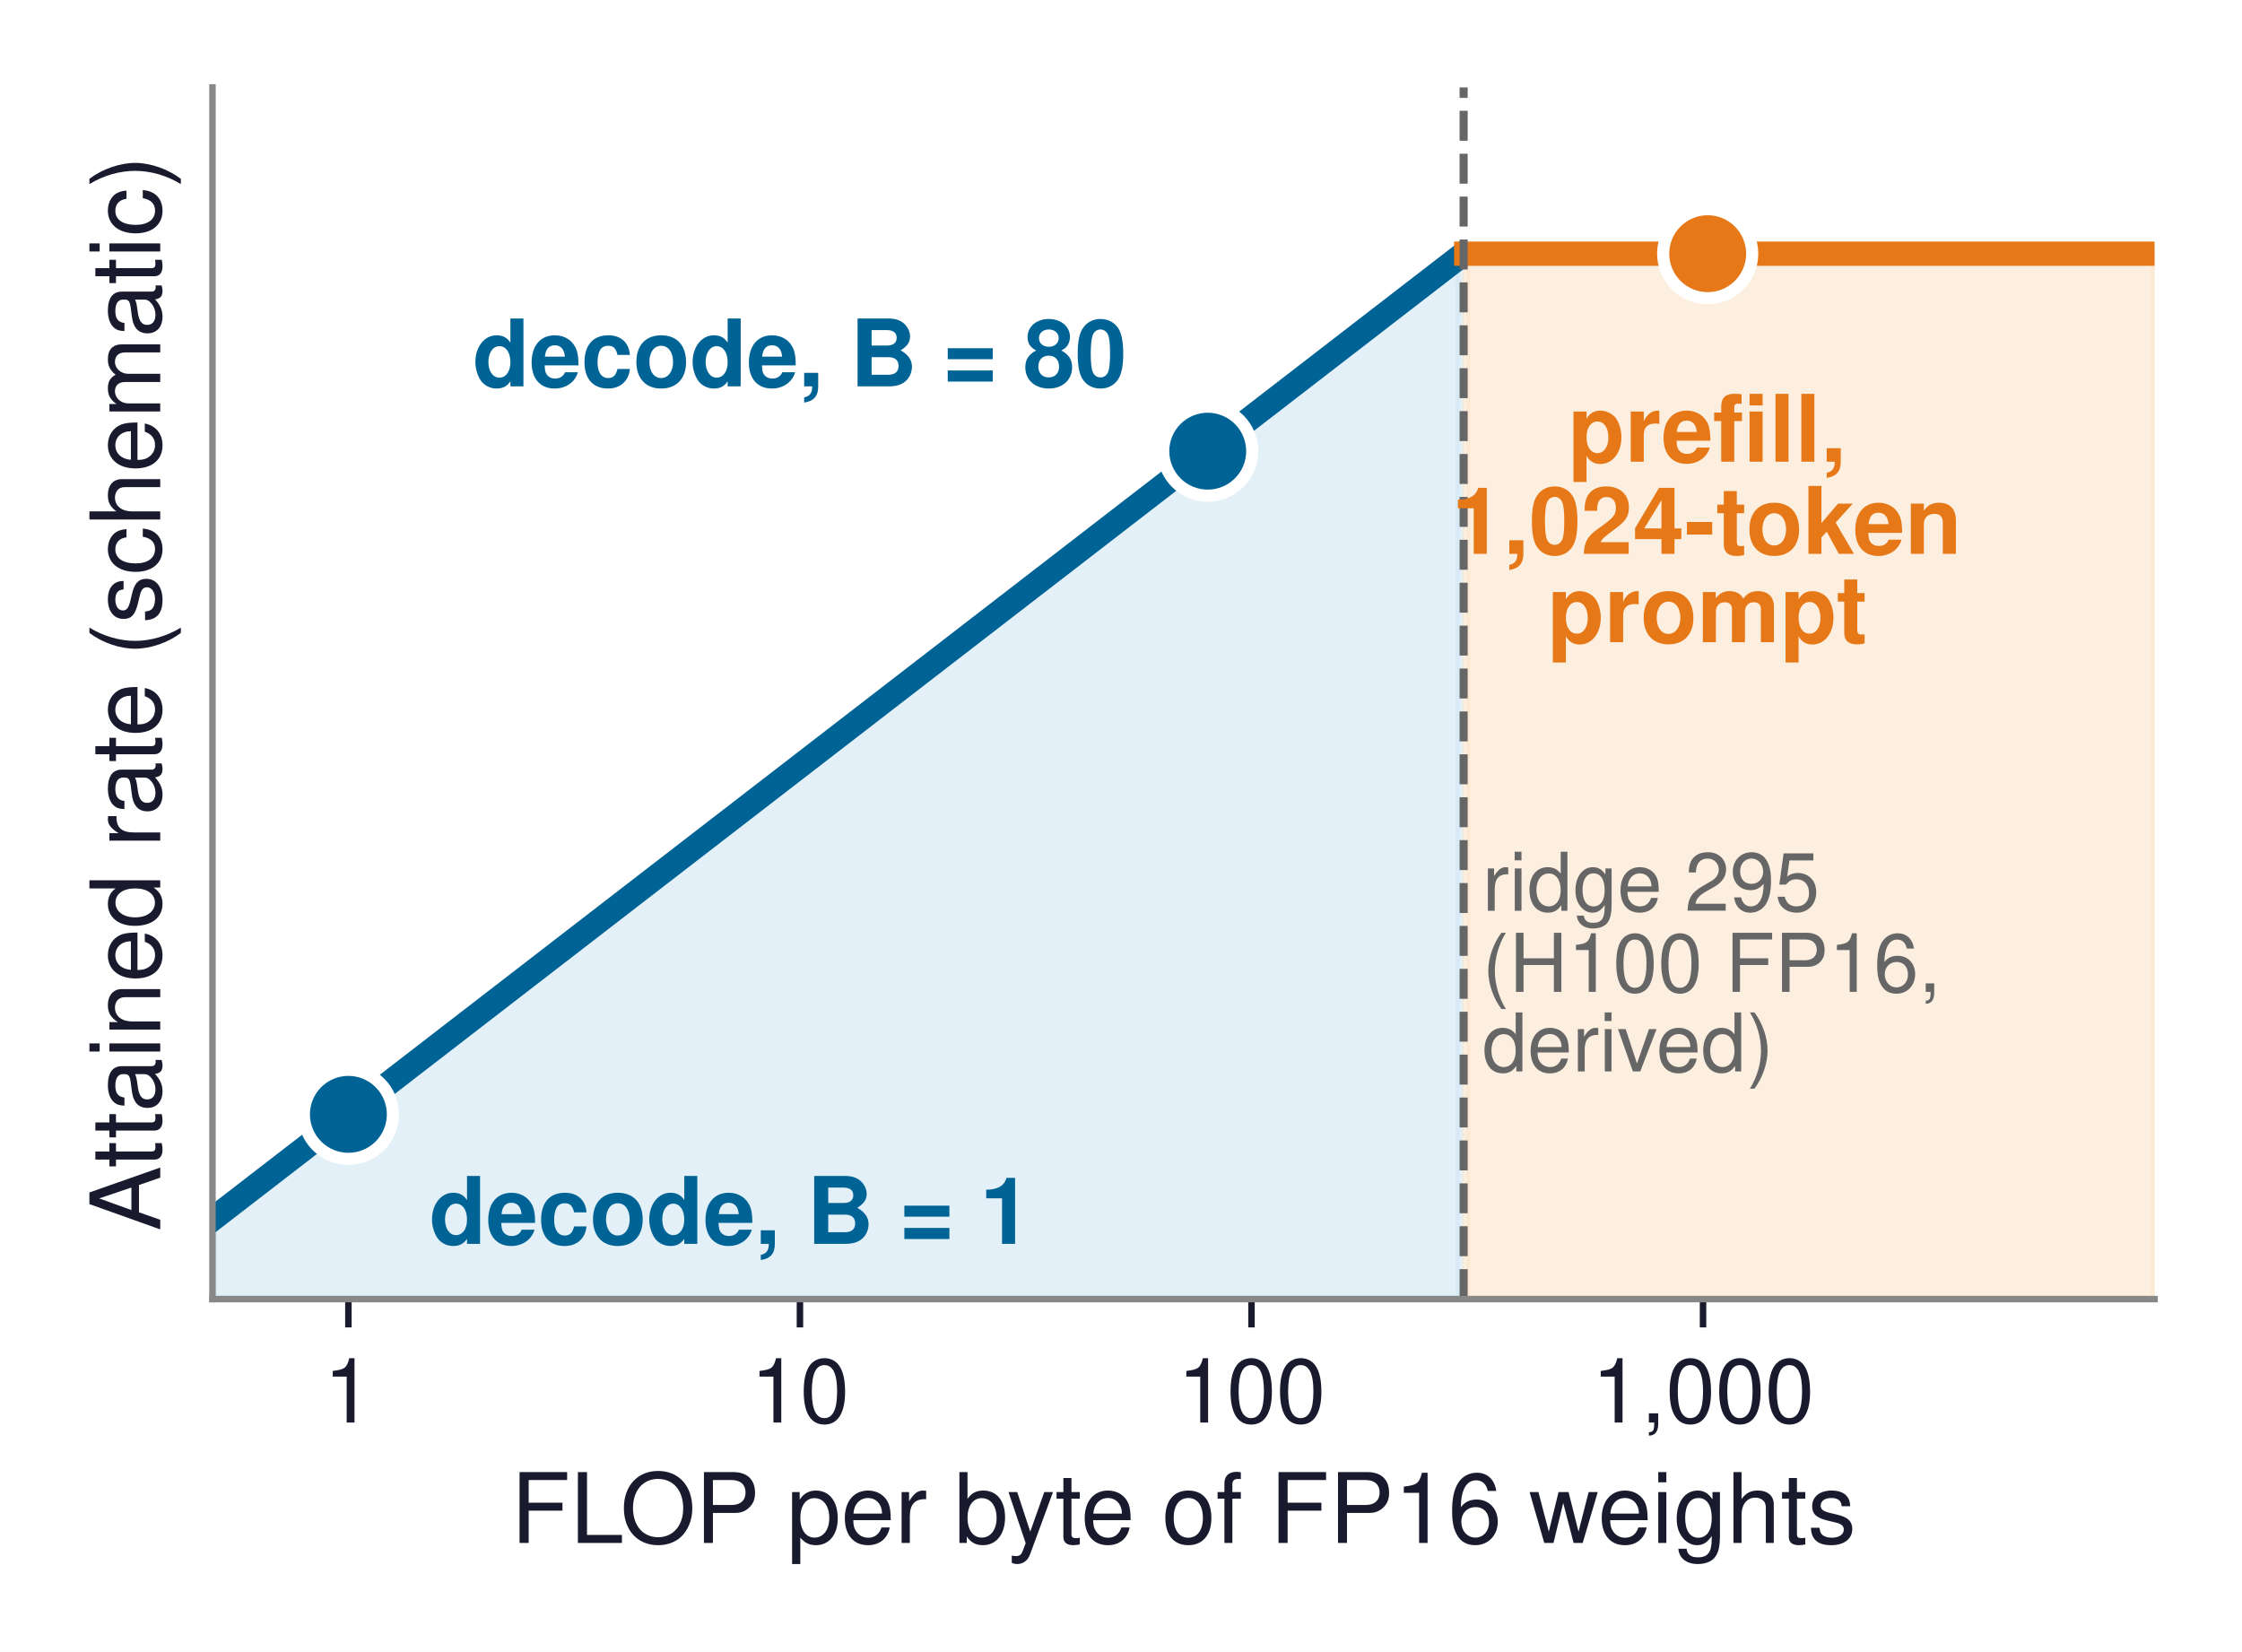
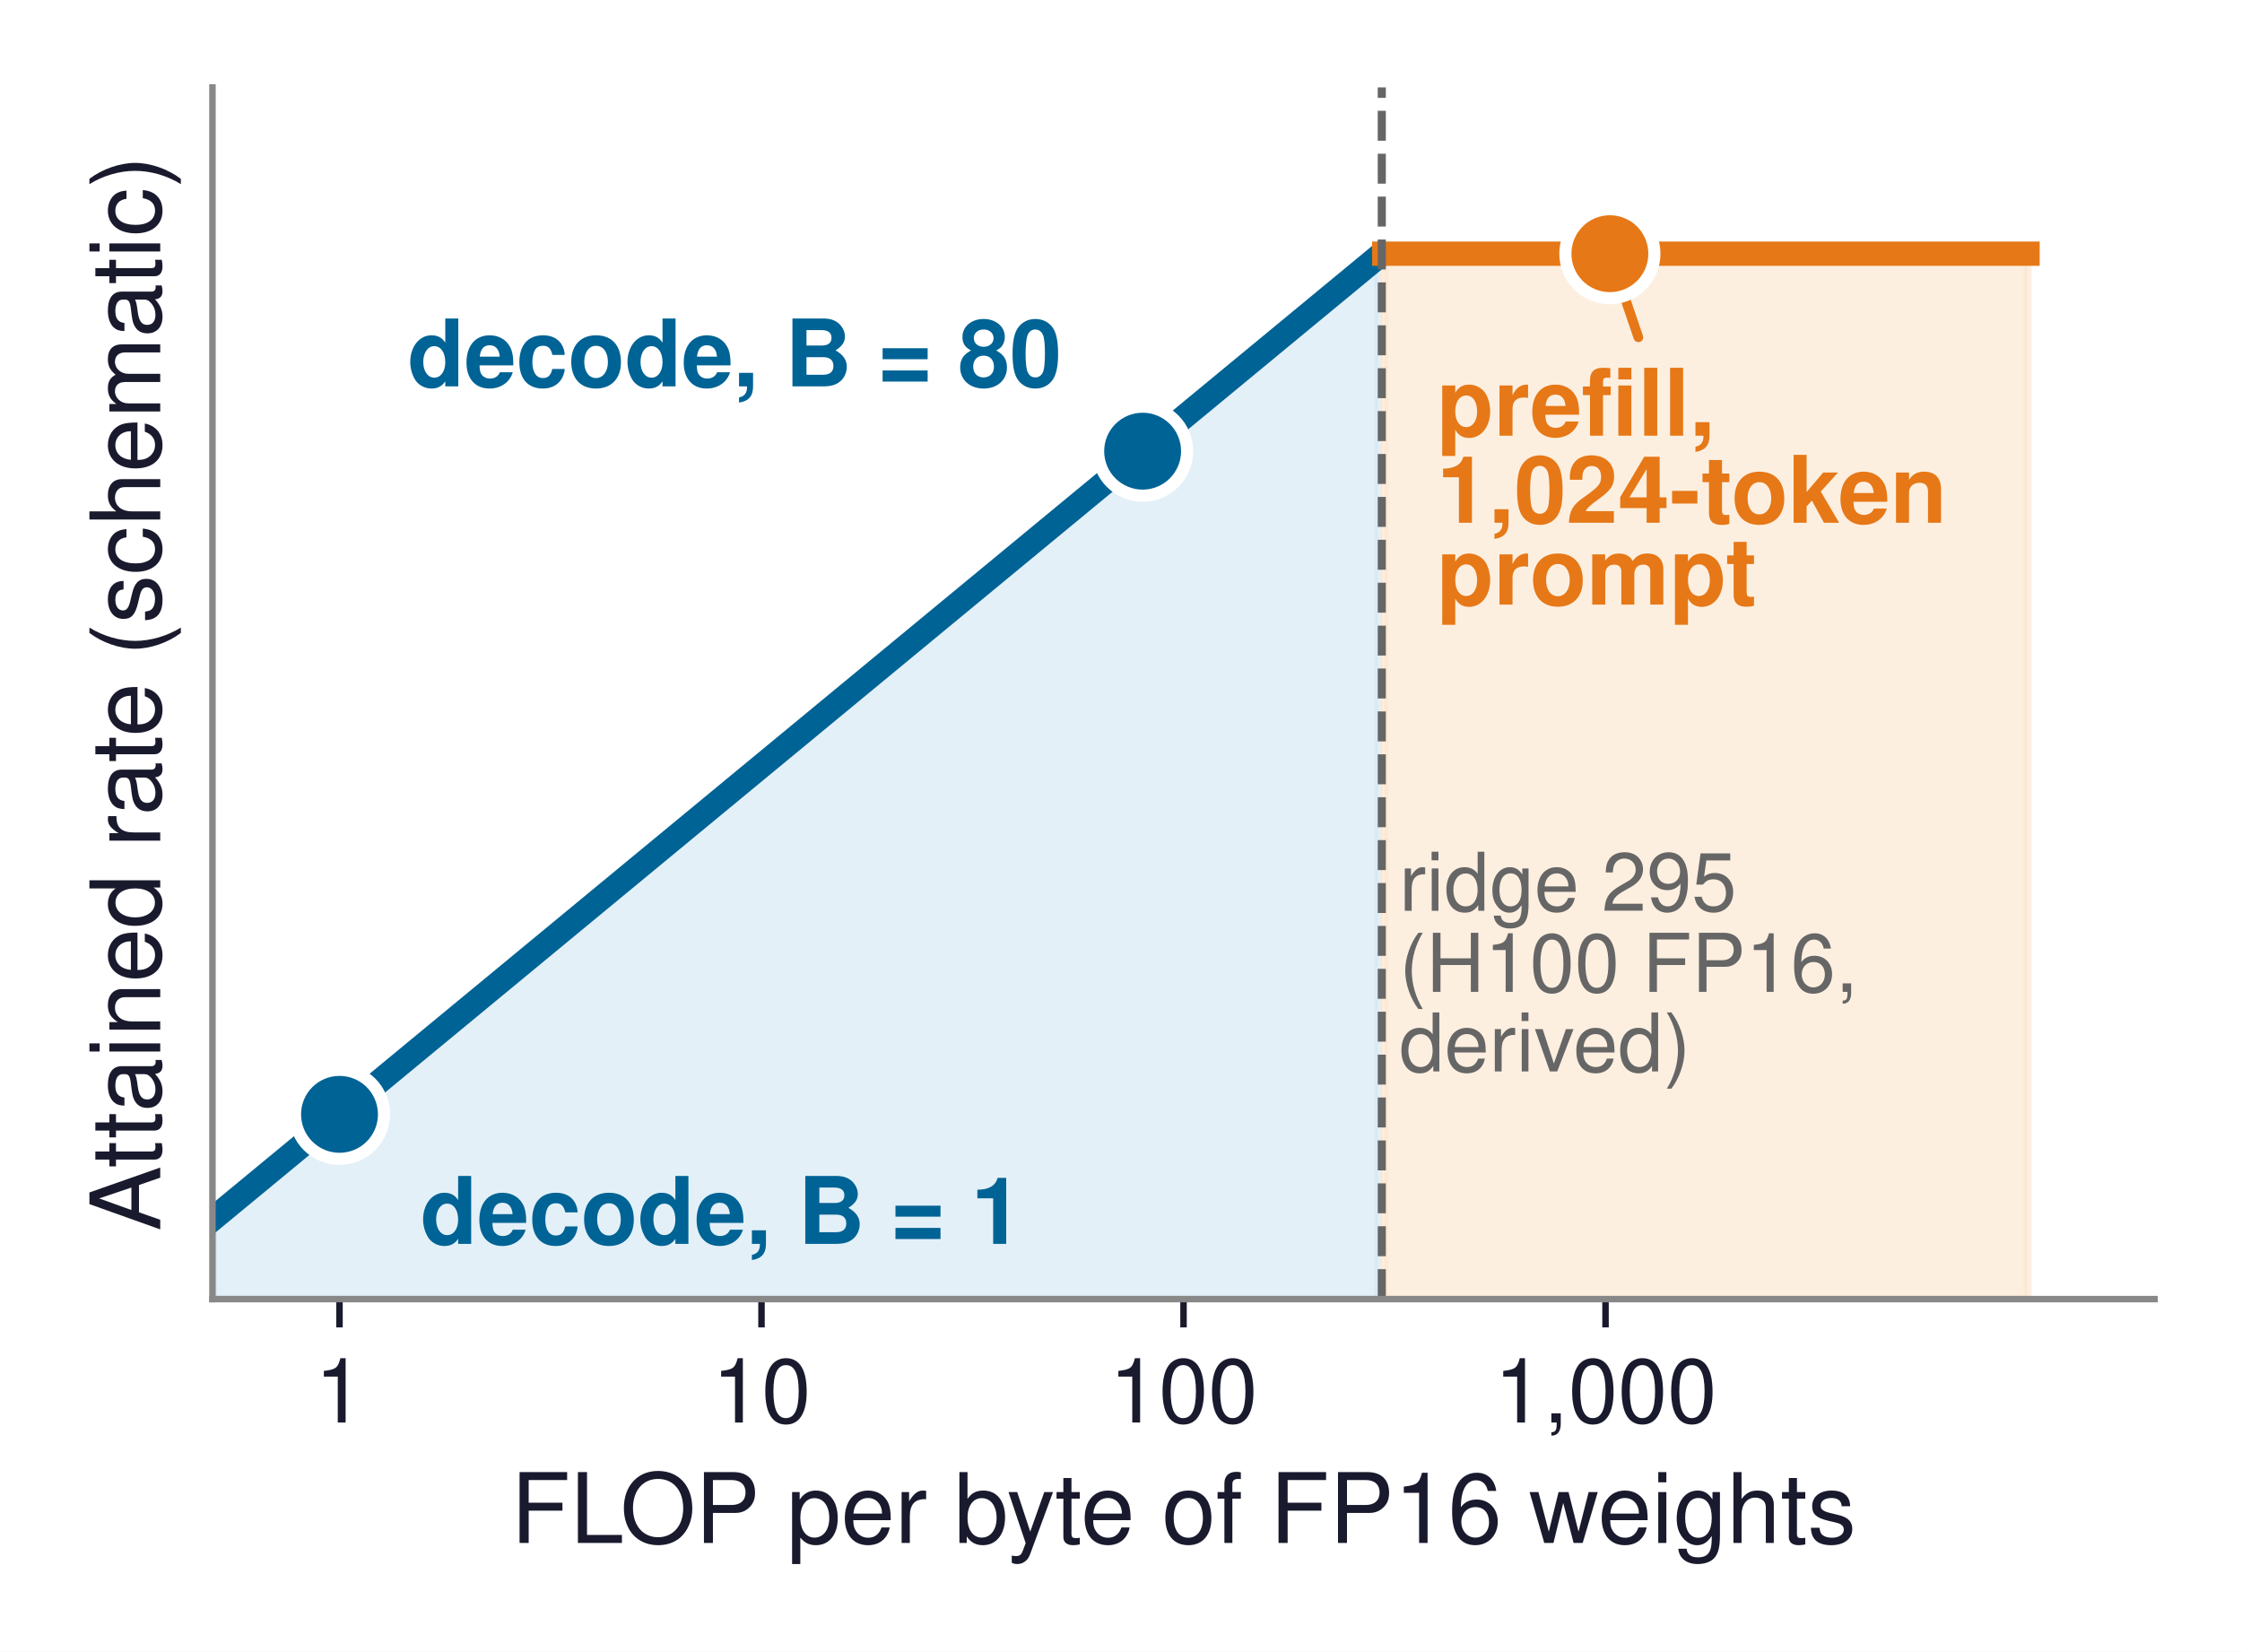
<svg xmlns="http://www.w3.org/2000/svg" xmlns:xlink="http://www.w3.org/1999/xlink" width="276.989pt" height="204.062pt" viewBox="0 0 276.989 204.062" version="1.1">
  <defs>
    <style type="text/css">*{stroke-linejoin: round; stroke-linecap: butt}</style>
  </defs>
  <g id="figure_1">
    <g id="patch_1">
      <path d="M 0 204.062  L 276.989 204.062  L 276.989 -0  L 0 -0  z " style="fill: #ffffff" />
    </g>
    <g id="axes_1">
      <g id="patch_2">
        <path d="M 26.249 160.488  L 266.189 160.488  L 266.189 10.8  L 26.249 10.8  z " style="fill: #ffffff" />
      </g>
      <g id="FillBetweenPolyCollection_1">
        <defs>
-           <path id="m975dfbd9c7" d="M 26.306 -53.483  L 26.306 -43.574  L 27.108 -43.574  L 27.911 -43.574  L 28.713 -43.574  L 29.515 -43.574  L 30.318 -43.574  L 31.12 -43.574  L 31.922 -43.574  L 32.724 -43.574  L 33.527 -43.574  L 34.329 -43.574  L 35.131 -43.574  L 35.934 -43.574  L 36.736 -43.574  L 37.538 -43.574  L 38.34 -43.574  L 39.143 -43.574  L 39.945 -43.574  L 40.747 -43.574  L 41.55 -43.574  L 42.352 -43.574  L 43.154 -43.574  L 43.956 -43.574  L 44.759 -43.574  L 45.561 -43.574  L 46.363 -43.574  L 47.166 -43.574  L 47.968 -43.574  L 48.77 -43.574  L 49.572 -43.574  L 50.375 -43.574  L 51.177 -43.574  L 51.979 -43.574  L 52.782 -43.574  L 53.584 -43.574  L 54.386 -43.574  L 55.188 -43.574  L 55.991 -43.574  L 56.793 -43.574  L 57.595 -43.574  L 58.398 -43.574  L 59.2 -43.574  L 60.002 -43.574  L 60.804 -43.574  L 61.607 -43.574  L 62.409 -43.574  L 63.211 -43.574  L 64.013 -43.574  L 64.816 -43.574  L 65.618 -43.574  L 66.42 -43.574  L 67.223 -43.574  L 68.025 -43.574  L 68.827 -43.574  L 69.629 -43.574  L 70.432 -43.574  L 71.234 -43.574  L 72.036 -43.574  L 72.839 -43.574  L 73.641 -43.574  L 74.443 -43.574  L 75.245 -43.574  L 76.048 -43.574  L 76.85 -43.574  L 77.652 -43.574  L 78.455 -43.574  L 79.257 -43.574  L 80.059 -43.574  L 80.861 -43.574  L 81.664 -43.574  L 82.466 -43.574  L 83.268 -43.574  L 84.071 -43.574  L 84.873 -43.574  L 85.675 -43.574  L 86.477 -43.574  L 87.28 -43.574  L 88.082 -43.574  L 88.884 -43.574  L 89.687 -43.574  L 90.489 -43.574  L 91.291 -43.574  L 92.093 -43.574  L 92.896 -43.574  L 93.698 -43.574  L 94.5 -43.574  L 95.303 -43.574  L 96.105 -43.574  L 96.907 -43.574  L 97.709 -43.574  L 98.512 -43.574  L 99.314 -43.574  L 100.116 -43.574  L 100.919 -43.574  L 101.721 -43.574  L 102.523 -43.574  L 103.325 -43.574  L 104.128 -43.574  L 104.93 -43.574  L 105.732 -43.574  L 106.534 -43.574  L 107.337 -43.574  L 108.139 -43.574  L 108.941 -43.574  L 109.744 -43.574  L 110.546 -43.574  L 111.348 -43.574  L 112.15 -43.574  L 112.953 -43.574  L 113.755 -43.574  L 114.557 -43.574  L 115.36 -43.574  L 116.162 -43.574  L 116.964 -43.574  L 117.766 -43.574  L 118.569 -43.574  L 119.371 -43.574  L 120.173 -43.574  L 120.976 -43.574  L 121.778 -43.574  L 122.58 -43.574  L 123.382 -43.574  L 124.185 -43.574  L 124.987 -43.574  L 125.789 -43.574  L 126.592 -43.574  L 127.394 -43.574  L 128.196 -43.574  L 128.998 -43.574  L 129.801 -43.574  L 130.603 -43.574  L 131.405 -43.574  L 132.208 -43.574  L 133.01 -43.574  L 133.812 -43.574  L 134.614 -43.574  L 135.417 -43.574  L 136.219 -43.574  L 137.021 -43.574  L 137.824 -43.574  L 138.626 -43.574  L 139.428 -43.574  L 140.23 -43.574  L 141.033 -43.574  L 141.835 -43.574  L 142.637 -43.574  L 143.439 -43.574  L 144.242 -43.574  L 145.044 -43.574  L 145.846 -43.574  L 146.649 -43.574  L 147.451 -43.574  L 148.253 -43.574  L 149.055 -43.574  L 149.858 -43.574  L 150.66 -43.574  L 151.462 -43.574  L 152.265 -43.574  L 153.067 -43.574  L 153.869 -43.574  L 154.671 -43.574  L 155.474 -43.574  L 156.276 -43.574  L 157.078 -43.574  L 157.881 -43.574  L 158.683 -43.574  L 159.485 -43.574  L 160.287 -43.574  L 161.09 -43.574  L 161.892 -43.574  L 162.694 -43.574  L 163.497 -43.574  L 164.299 -43.574  L 165.101 -43.574  L 165.903 -43.574  L 166.706 -43.574  L 167.508 -43.574  L 168.31 -43.574  L 169.113 -43.574  L 169.915 -43.574  L 170.717 -43.574  L 171.519 -43.574  L 172.322 -43.574  L 173.124 -43.574  L 173.926 -43.574  L 174.729 -43.574  L 175.531 -43.574  L 176.333 -43.574  L 177.135 -43.574  L 177.938 -43.574  L 178.74 -43.574  L 179.542 -43.574  L 180.344 -43.574  L 180.344 -172.351  L 180.344 -172.351  L 179.542 -171.732  L 178.74 -171.113  L 177.938 -170.494  L 177.135 -169.875  L 176.333 -169.256  L 175.531 -168.637  L 174.729 -168.018  L 173.926 -167.399  L 173.124 -166.779  L 172.322 -166.16  L 171.519 -165.541  L 170.717 -164.922  L 169.915 -164.303  L 169.113 -163.684  L 168.31 -163.065  L 167.508 -162.446  L 166.706 -161.827  L 165.903 -161.207  L 165.101 -160.588  L 164.299 -159.969  L 163.497 -159.35  L 162.694 -158.731  L 161.892 -158.112  L 161.09 -157.493  L 160.287 -156.874  L 159.485 -156.255  L 158.683 -155.636  L 157.881 -155.016  L 157.078 -154.397  L 156.276 -153.778  L 155.474 -153.159  L 154.671 -152.54  L 153.869 -151.921  L 153.067 -151.302  L 152.265 -150.683  L 151.462 -150.064  L 150.66 -149.444  L 149.858 -148.825  L 149.055 -148.206  L 148.253 -147.587  L 147.451 -146.968  L 146.649 -146.349  L 145.846 -145.73  L 145.044 -145.111  L 144.242 -144.492  L 143.439 -143.873  L 142.637 -143.253  L 141.835 -142.634  L 141.033 -142.015  L 140.23 -141.396  L 139.428 -140.777  L 138.626 -140.158  L 137.824 -139.539  L 137.021 -138.92  L 136.219 -138.301  L 135.417 -137.681  L 134.614 -137.062  L 133.812 -136.443  L 133.01 -135.824  L 132.208 -135.205  L 131.405 -134.586  L 130.603 -133.967  L 129.801 -133.348  L 128.998 -132.729  L 128.196 -132.11  L 127.394 -131.49  L 126.592 -130.871  L 125.789 -130.252  L 124.987 -129.633  L 124.185 -129.014  L 123.382 -128.395  L 122.58 -127.776  L 121.778 -127.157  L 120.976 -126.538  L 120.173 -125.918  L 119.371 -125.299  L 118.569 -124.68  L 117.766 -124.061  L 116.964 -123.442  L 116.162 -122.823  L 115.36 -122.204  L 114.557 -121.585  L 113.755 -120.966  L 112.953 -120.347  L 112.15 -119.727  L 111.348 -119.108  L 110.546 -118.489  L 109.744 -117.87  L 108.941 -117.251  L 108.139 -116.632  L 107.337 -116.013  L 106.534 -115.394  L 105.732 -114.775  L 104.93 -114.155  L 104.128 -113.536  L 103.325 -112.917  L 102.523 -112.298  L 101.721 -111.679  L 100.919 -111.06  L 100.116 -110.441  L 99.314 -109.822  L 98.512 -109.203  L 97.709 -108.584  L 96.907 -107.964  L 96.105 -107.345  L 95.303 -106.726  L 94.5 -106.107  L 93.698 -105.488  L 92.896 -104.869  L 92.093 -104.25  L 91.291 -103.631  L 90.489 -103.012  L 89.687 -102.392  L 88.884 -101.773  L 88.082 -101.154  L 87.28 -100.535  L 86.477 -99.916  L 85.675 -99.297  L 84.873 -98.678  L 84.071 -98.059  L 83.268 -97.44  L 82.466 -96.821  L 81.664 -96.201  L 80.861 -95.582  L 80.059 -94.963  L 79.257 -94.344  L 78.455 -93.725  L 77.652 -93.106  L 76.85 -92.487  L 76.048 -91.868  L 75.245 -91.249  L 74.443 -90.629  L 73.641 -90.01  L 72.839 -89.391  L 72.036 -88.772  L 71.234 -88.153  L 70.432 -87.534  L 69.629 -86.915  L 68.827 -86.296  L 68.025 -85.677  L 67.223 -85.058  L 66.42 -84.438  L 65.618 -83.819  L 64.816 -83.2  L 64.013 -82.581  L 63.211 -81.962  L 62.409 -81.343  L 61.607 -80.724  L 60.804 -80.105  L 60.002 -79.486  L 59.2 -78.866  L 58.398 -78.247  L 57.595 -77.628  L 56.793 -77.009  L 55.991 -76.39  L 55.188 -75.771  L 54.386 -75.152  L 53.584 -74.533  L 52.782 -73.914  L 51.979 -73.295  L 51.177 -72.675  L 50.375 -72.056  L 49.572 -71.437  L 48.77 -70.818  L 47.968 -70.199  L 47.166 -69.58  L 46.363 -68.961  L 45.561 -68.342  L 44.759 -67.723  L 43.956 -67.103  L 43.154 -66.484  L 42.352 -65.865  L 41.55 -65.246  L 40.747 -64.627  L 39.945 -64.008  L 39.143 -63.389  L 38.34 -62.77  L 37.538 -62.151  L 36.736 -61.532  L 35.934 -60.912  L 35.131 -60.293  L 34.329 -59.674  L 33.527 -59.055  L 32.724 -58.436  L 31.922 -57.817  L 31.12 -57.198  L 30.318 -56.579  L 29.515 -55.96  L 28.713 -55.34  L 27.911 -54.721  L 27.108 -54.102  L 26.306 -53.483  z " style="stroke: #d1e6f3; stroke-opacity: 0.6" />
+           <path id="m5c037bf5ba" d="M 26.302 -53.483  L 26.302 -43.574  L 27.052 -43.574  L 27.802 -43.574  L 28.552 -43.574  L 29.302 -43.574  L 30.051 -43.574  L 30.801 -43.574  L 31.551 -43.574  L 32.301 -43.574  L 33.051 -43.574  L 33.8 -43.574  L 34.55 -43.574  L 35.3 -43.574  L 36.05 -43.574  L 36.8 -43.574  L 37.55 -43.574  L 38.299 -43.574  L 39.049 -43.574  L 39.799 -43.574  L 40.549 -43.574  L 41.299 -43.574  L 42.048 -43.574  L 42.798 -43.574  L 43.548 -43.574  L 44.298 -43.574  L 45.048 -43.574  L 45.797 -43.574  L 46.547 -43.574  L 47.297 -43.574  L 48.047 -43.574  L 48.797 -43.574  L 49.546 -43.574  L 50.296 -43.574  L 51.046 -43.574  L 51.796 -43.574  L 52.546 -43.574  L 53.295 -43.574  L 54.045 -43.574  L 54.795 -43.574  L 55.545 -43.574  L 56.295 -43.574  L 57.044 -43.574  L 57.794 -43.574  L 58.544 -43.574  L 59.294 -43.574  L 60.044 -43.574  L 60.793 -43.574  L 61.543 -43.574  L 62.293 -43.574  L 63.043 -43.574  L 63.793 -43.574  L 64.542 -43.574  L 65.292 -43.574  L 66.042 -43.574  L 66.792 -43.574  L 67.542 -43.574  L 68.291 -43.574  L 69.041 -43.574  L 69.791 -43.574  L 70.541 -43.574  L 71.291 -43.574  L 72.04 -43.574  L 72.79 -43.574  L 73.54 -43.574  L 74.29 -43.574  L 75.04 -43.574  L 75.79 -43.574  L 76.539 -43.574  L 77.289 -43.574  L 78.039 -43.574  L 78.789 -43.574  L 79.539 -43.574  L 80.288 -43.574  L 81.038 -43.574  L 81.788 -43.574  L 82.538 -43.574  L 83.288 -43.574  L 84.037 -43.574  L 84.787 -43.574  L 85.537 -43.574  L 86.287 -43.574  L 87.037 -43.574  L 87.786 -43.574  L 88.536 -43.574  L 89.286 -43.574  L 90.036 -43.574  L 90.786 -43.574  L 91.535 -43.574  L 92.285 -43.574  L 93.035 -43.574  L 93.785 -43.574  L 94.535 -43.574  L 95.284 -43.574  L 96.034 -43.574  L 96.784 -43.574  L 97.534 -43.574  L 98.284 -43.574  L 99.033 -43.574  L 99.783 -43.574  L 100.533 -43.574  L 101.283 -43.574  L 102.033 -43.574  L 102.782 -43.574  L 103.532 -43.574  L 104.282 -43.574  L 105.032 -43.574  L 105.782 -43.574  L 106.531 -43.574  L 107.281 -43.574  L 108.031 -43.574  L 108.781 -43.574  L 109.531 -43.574  L 110.28 -43.574  L 111.03 -43.574  L 111.78 -43.574  L 112.53 -43.574  L 113.28 -43.574  L 114.029 -43.574  L 114.779 -43.574  L 115.529 -43.574  L 116.279 -43.574  L 117.029 -43.574  L 117.779 -43.574  L 118.528 -43.574  L 119.278 -43.574  L 120.028 -43.574  L 120.778 -43.574  L 121.528 -43.574  L 122.277 -43.574  L 123.027 -43.574  L 123.777 -43.574  L 124.527 -43.574  L 125.277 -43.574  L 126.026 -43.574  L 126.776 -43.574  L 127.526 -43.574  L 128.276 -43.574  L 129.026 -43.574  L 129.775 -43.574  L 130.525 -43.574  L 131.275 -43.574  L 132.025 -43.574  L 132.775 -43.574  L 133.524 -43.574  L 134.274 -43.574  L 135.024 -43.574  L 135.774 -43.574  L 136.524 -43.574  L 137.273 -43.574  L 138.023 -43.574  L 138.773 -43.574  L 139.523 -43.574  L 140.273 -43.574  L 141.022 -43.574  L 141.772 -43.574  L 142.522 -43.574  L 143.272 -43.574  L 144.022 -43.574  L 144.771 -43.574  L 145.521 -43.574  L 146.271 -43.574  L 147.021 -43.574  L 147.771 -43.574  L 148.52 -43.574  L 149.27 -43.574  L 150.02 -43.574  L 150.77 -43.574  L 151.52 -43.574  L 152.269 -43.574  L 153.019 -43.574  L 153.769 -43.574  L 154.519 -43.574  L 155.269 -43.574  L 156.019 -43.574  L 156.768 -43.574  L 157.518 -43.574  L 158.268 -43.574  L 159.018 -43.574  L 159.768 -43.574  L 160.517 -43.574  L 161.267 -43.574  L 162.017 -43.574  L 162.767 -43.574  L 163.517 -43.574  L 164.266 -43.574  L 165.016 -43.574  L 165.766 -43.574  L 166.516 -43.574  L 167.266 -43.574  L 168.015 -43.574  L 168.765 -43.574  L 169.515 -43.574  L 170.265 -43.574  L 170.265 -172.351  L 170.265 -172.351  L 169.515 -171.732  L 168.765 -171.113  L 168.015 -170.494  L 167.266 -169.875  L 166.516 -169.256  L 165.766 -168.637  L 165.016 -168.018  L 164.266 -167.399  L 163.517 -166.779  L 162.767 -166.16  L 162.017 -165.541  L 161.267 -164.922  L 160.517 -164.303  L 159.768 -163.684  L 159.018 -163.065  L 158.268 -162.446  L 157.518 -161.827  L 156.768 -161.207  L 156.019 -160.588  L 155.269 -159.969  L 154.519 -159.35  L 153.769 -158.731  L 153.019 -158.112  L 152.269 -157.493  L 151.52 -156.874  L 150.77 -156.255  L 150.02 -155.636  L 149.27 -155.016  L 148.52 -154.397  L 147.771 -153.778  L 147.021 -153.159  L 146.271 -152.54  L 145.521 -151.921  L 144.771 -151.302  L 144.022 -150.683  L 143.272 -150.064  L 142.522 -149.444  L 141.772 -148.825  L 141.022 -148.206  L 140.273 -147.587  L 139.523 -146.968  L 138.773 -146.349  L 138.023 -145.73  L 137.273 -145.111  L 136.524 -144.492  L 135.774 -143.873  L 135.024 -143.253  L 134.274 -142.634  L 133.524 -142.015  L 132.775 -141.396  L 132.025 -140.777  L 131.275 -140.158  L 130.525 -139.539  L 129.775 -138.92  L 129.026 -138.301  L 128.276 -137.681  L 127.526 -137.062  L 126.776 -136.443  L 126.026 -135.824  L 125.277 -135.205  L 124.527 -134.586  L 123.777 -133.967  L 123.027 -133.348  L 122.277 -132.729  L 121.528 -132.11  L 120.778 -131.49  L 120.028 -130.871  L 119.278 -130.252  L 118.528 -129.633  L 117.779 -129.014  L 117.029 -128.395  L 116.279 -127.776  L 115.529 -127.157  L 114.779 -126.538  L 114.029 -125.918  L 113.28 -125.299  L 112.53 -124.68  L 111.78 -124.061  L 111.03 -123.442  L 110.28 -122.823  L 109.531 -122.204  L 108.781 -121.585  L 108.031 -120.966  L 107.281 -120.347  L 106.531 -119.727  L 105.782 -119.108  L 105.032 -118.489  L 104.282 -117.87  L 103.532 -117.251  L 102.782 -116.632  L 102.033 -116.013  L 101.283 -115.394  L 100.533 -114.775  L 99.783 -114.155  L 99.033 -113.536  L 98.284 -112.917  L 97.534 -112.298  L 96.784 -111.679  L 96.034 -111.06  L 95.284 -110.441  L 94.535 -109.822  L 93.785 -109.203  L 93.035 -108.584  L 92.285 -107.964  L 91.535 -107.345  L 90.786 -106.726  L 90.036 -106.107  L 89.286 -105.488  L 88.536 -104.869  L 87.786 -104.25  L 87.037 -103.631  L 86.287 -103.012  L 85.537 -102.392  L 84.787 -101.773  L 84.037 -101.154  L 83.288 -100.535  L 82.538 -99.916  L 81.788 -99.297  L 81.038 -98.678  L 80.288 -98.059  L 79.539 -97.44  L 78.789 -96.821  L 78.039 -96.201  L 77.289 -95.582  L 76.539 -94.963  L 75.79 -94.344  L 75.04 -93.725  L 74.29 -93.106  L 73.54 -92.487  L 72.79 -91.868  L 72.04 -91.249  L 71.291 -90.629  L 70.541 -90.01  L 69.791 -89.391  L 69.041 -88.772  L 68.291 -88.153  L 67.542 -87.534  L 66.792 -86.915  L 66.042 -86.296  L 65.292 -85.677  L 64.542 -85.058  L 63.793 -84.438  L 63.043 -83.819  L 62.293 -83.2  L 61.543 -82.581  L 60.793 -81.962  L 60.044 -81.343  L 59.294 -80.724  L 58.544 -80.105  L 57.794 -79.486  L 57.044 -78.866  L 56.295 -78.247  L 55.545 -77.628  L 54.795 -77.009  L 54.045 -76.39  L 53.295 -75.771  L 52.546 -75.152  L 51.796 -74.533  L 51.046 -73.914  L 50.296 -73.295  L 49.546 -72.675  L 48.797 -72.056  L 48.047 -71.437  L 47.297 -70.818  L 46.547 -70.199  L 45.797 -69.58  L 45.048 -68.961  L 44.298 -68.342  L 43.548 -67.723  L 42.798 -67.103  L 42.048 -66.484  L 41.299 -65.865  L 40.549 -65.246  L 39.799 -64.627  L 39.049 -64.008  L 38.299 -63.389  L 37.55 -62.77  L 36.8 -62.151  L 36.05 -61.532  L 35.3 -60.912  L 34.55 -60.293  L 33.8 -59.674  L 33.051 -59.055  L 32.301 -58.436  L 31.551 -57.817  L 30.801 -57.198  L 30.051 -56.579  L 29.302 -55.96  L 28.552 -55.34  L 27.802 -54.721  L 27.052 -54.102  L 26.302 -53.483  z " style="stroke: #d1e6f3; stroke-opacity: 0.6" />
        </defs>
-         <g clip-path="url(#p79ab0cee5e)">
-           <use xlink:href="#m975dfbd9c7" x="0" y="204.062" style="fill: #d1e6f3; fill-opacity: 0.6; stroke: #d1e6f3; stroke-opacity: 0.6" />
+         <g clip-path="url(#p57ccf1e356)">
+           <use xlink:href="#m5c037bf5ba" x="0" y="204.062" style="fill: #d1e6f3; fill-opacity: 0.6; stroke: #d1e6f3; stroke-opacity: 0.6" />
        </g>
      </g>
      <g id="FillBetweenPolyCollection_2">
        <defs>
-           <path id="m2c28c89fbc" d="M 181.147 -172.722  L 181.147 -43.574  L 181.949 -43.574  L 182.751 -43.574  L 183.554 -43.574  L 184.356 -43.574  L 185.158 -43.574  L 185.96 -43.574  L 186.763 -43.574  L 187.565 -43.574  L 188.367 -43.574  L 189.17 -43.574  L 189.972 -43.574  L 190.774 -43.574  L 191.576 -43.574  L 192.379 -43.574  L 193.181 -43.574  L 193.983 -43.574  L 194.786 -43.574  L 195.588 -43.574  L 196.39 -43.574  L 197.192 -43.574  L 197.995 -43.574  L 198.797 -43.574  L 199.599 -43.574  L 200.402 -43.574  L 201.204 -43.574  L 202.006 -43.574  L 202.808 -43.574  L 203.611 -43.574  L 204.413 -43.574  L 205.215 -43.574  L 206.018 -43.574  L 206.82 -43.574  L 207.622 -43.574  L 208.424 -43.574  L 209.227 -43.574  L 210.029 -43.574  L 210.831 -43.574  L 211.634 -43.574  L 212.436 -43.574  L 213.238 -43.574  L 214.04 -43.574  L 214.843 -43.574  L 215.645 -43.574  L 216.447 -43.574  L 217.25 -43.574  L 218.052 -43.574  L 218.854 -43.574  L 219.656 -43.574  L 220.459 -43.574  L 221.261 -43.574  L 222.063 -43.574  L 222.865 -43.574  L 223.668 -43.574  L 224.47 -43.574  L 225.272 -43.574  L 226.075 -43.574  L 226.877 -43.574  L 227.679 -43.574  L 228.481 -43.574  L 229.284 -43.574  L 230.086 -43.574  L 230.888 -43.574  L 231.691 -43.574  L 232.493 -43.574  L 233.295 -43.574  L 234.097 -43.574  L 234.9 -43.574  L 235.702 -43.574  L 236.504 -43.574  L 237.307 -43.574  L 238.109 -43.574  L 238.911 -43.574  L 239.713 -43.574  L 240.516 -43.574  L 241.318 -43.574  L 242.12 -43.574  L 242.923 -43.574  L 243.725 -43.574  L 244.527 -43.574  L 245.329 -43.574  L 246.132 -43.574  L 246.934 -43.574  L 247.736 -43.574  L 248.539 -43.574  L 249.341 -43.574  L 250.143 -43.574  L 250.945 -43.574  L 251.748 -43.574  L 252.55 -43.574  L 253.352 -43.574  L 254.155 -43.574  L 254.957 -43.574  L 255.759 -43.574  L 256.561 -43.574  L 257.364 -43.574  L 258.166 -43.574  L 258.968 -43.574  L 259.77 -43.574  L 260.573 -43.574  L 261.375 -43.574  L 262.177 -43.574  L 262.98 -43.574  L 263.782 -43.574  L 264.584 -43.574  L 265.386 -43.574  L 266.189 -43.574  L 266.189 -172.722  L 266.189 -172.722  L 265.386 -172.722  L 264.584 -172.722  L 263.782 -172.722  L 262.98 -172.722  L 262.177 -172.722  L 261.375 -172.722  L 260.573 -172.722  L 259.77 -172.722  L 258.968 -172.722  L 258.166 -172.722  L 257.364 -172.722  L 256.561 -172.722  L 255.759 -172.722  L 254.957 -172.722  L 254.155 -172.722  L 253.352 -172.722  L 252.55 -172.722  L 251.748 -172.722  L 250.945 -172.722  L 250.143 -172.722  L 249.341 -172.722  L 248.539 -172.722  L 247.736 -172.722  L 246.934 -172.722  L 246.132 -172.722  L 245.329 -172.722  L 244.527 -172.722  L 243.725 -172.722  L 242.923 -172.722  L 242.12 -172.722  L 241.318 -172.722  L 240.516 -172.722  L 239.713 -172.722  L 238.911 -172.722  L 238.109 -172.722  L 237.307 -172.722  L 236.504 -172.722  L 235.702 -172.722  L 234.9 -172.722  L 234.097 -172.722  L 233.295 -172.722  L 232.493 -172.722  L 231.691 -172.722  L 230.888 -172.722  L 230.086 -172.722  L 229.284 -172.722  L 228.481 -172.722  L 227.679 -172.722  L 226.877 -172.722  L 226.075 -172.722  L 225.272 -172.722  L 224.47 -172.722  L 223.668 -172.722  L 222.865 -172.722  L 222.063 -172.722  L 221.261 -172.722  L 220.459 -172.722  L 219.656 -172.722  L 218.854 -172.722  L 218.052 -172.722  L 217.25 -172.722  L 216.447 -172.722  L 215.645 -172.722  L 214.843 -172.722  L 214.04 -172.722  L 213.238 -172.722  L 212.436 -172.722  L 211.634 -172.722  L 210.831 -172.722  L 210.029 -172.722  L 209.227 -172.722  L 208.424 -172.722  L 207.622 -172.722  L 206.82 -172.722  L 206.018 -172.722  L 205.215 -172.722  L 204.413 -172.722  L 203.611 -172.722  L 202.808 -172.722  L 202.006 -172.722  L 201.204 -172.722  L 200.402 -172.722  L 199.599 -172.722  L 198.797 -172.722  L 197.995 -172.722  L 197.192 -172.722  L 196.39 -172.722  L 195.588 -172.722  L 194.786 -172.722  L 193.983 -172.722  L 193.181 -172.722  L 192.379 -172.722  L 191.576 -172.722  L 190.774 -172.722  L 189.972 -172.722  L 189.17 -172.722  L 188.367 -172.722  L 187.565 -172.722  L 186.763 -172.722  L 185.96 -172.722  L 185.158 -172.722  L 184.356 -172.722  L 183.554 -172.722  L 182.751 -172.722  L 181.949 -172.722  L 181.147 -172.722  z " style="stroke: #fce4cc; stroke-opacity: 0.6" />
+           <path id="m17a995b06c" d="M 171.015 -172.722  L 171.015 -43.574  L 171.764 -43.574  L 172.514 -43.574  L 173.264 -43.574  L 174.014 -43.574  L 174.764 -43.574  L 175.513 -43.574  L 176.263 -43.574  L 177.013 -43.574  L 177.763 -43.574  L 178.513 -43.574  L 179.262 -43.574  L 180.012 -43.574  L 180.762 -43.574  L 181.512 -43.574  L 182.262 -43.574  L 183.011 -43.574  L 183.761 -43.574  L 184.511 -43.574  L 185.261 -43.574  L 186.011 -43.574  L 186.76 -43.574  L 187.51 -43.574  L 188.26 -43.574  L 189.01 -43.574  L 189.76 -43.574  L 190.509 -43.574  L 191.259 -43.574  L 192.009 -43.574  L 192.759 -43.574  L 193.509 -43.574  L 194.259 -43.574  L 195.008 -43.574  L 195.758 -43.574  L 196.508 -43.574  L 197.258 -43.574  L 198.008 -43.574  L 198.757 -43.574  L 199.507 -43.574  L 200.257 -43.574  L 201.007 -43.574  L 201.757 -43.574  L 202.506 -43.574  L 203.256 -43.574  L 204.006 -43.574  L 204.756 -43.574  L 205.506 -43.574  L 206.255 -43.574  L 207.005 -43.574  L 207.755 -43.574  L 208.505 -43.574  L 209.255 -43.574  L 210.004 -43.574  L 210.754 -43.574  L 211.504 -43.574  L 212.254 -43.574  L 213.004 -43.574  L 213.753 -43.574  L 214.503 -43.574  L 215.253 -43.574  L 216.003 -43.574  L 216.753 -43.574  L 217.502 -43.574  L 218.252 -43.574  L 219.002 -43.574  L 219.752 -43.574  L 220.502 -43.574  L 221.251 -43.574  L 222.001 -43.574  L 222.751 -43.574  L 223.501 -43.574  L 224.251 -43.574  L 225 -43.574  L 225.75 -43.574  L 226.5 -43.574  L 227.25 -43.574  L 228 -43.574  L 228.749 -43.574  L 229.499 -43.574  L 230.249 -43.574  L 230.999 -43.574  L 231.749 -43.574  L 232.499 -43.574  L 233.248 -43.574  L 233.998 -43.574  L 234.748 -43.574  L 235.498 -43.574  L 236.248 -43.574  L 236.997 -43.574  L 237.747 -43.574  L 238.497 -43.574  L 239.247 -43.574  L 239.997 -43.574  L 240.746 -43.574  L 241.496 -43.574  L 242.246 -43.574  L 242.996 -43.574  L 243.746 -43.574  L 244.495 -43.574  L 245.245 -43.574  L 245.995 -43.574  L 246.745 -43.574  L 247.495 -43.574  L 248.244 -43.574  L 248.994 -43.574  L 249.744 -43.574  L 250.494 -43.574  L 250.494 -172.722  L 250.494 -172.722  L 249.744 -172.722  L 248.994 -172.722  L 248.244 -172.722  L 247.495 -172.722  L 246.745 -172.722  L 245.995 -172.722  L 245.245 -172.722  L 244.495 -172.722  L 243.746 -172.722  L 242.996 -172.722  L 242.246 -172.722  L 241.496 -172.722  L 240.746 -172.722  L 239.997 -172.722  L 239.247 -172.722  L 238.497 -172.722  L 237.747 -172.722  L 236.997 -172.722  L 236.248 -172.722  L 235.498 -172.722  L 234.748 -172.722  L 233.998 -172.722  L 233.248 -172.722  L 232.499 -172.722  L 231.749 -172.722  L 230.999 -172.722  L 230.249 -172.722  L 229.499 -172.722  L 228.749 -172.722  L 228 -172.722  L 227.25 -172.722  L 226.5 -172.722  L 225.75 -172.722  L 225 -172.722  L 224.251 -172.722  L 223.501 -172.722  L 222.751 -172.722  L 222.001 -172.722  L 221.251 -172.722  L 220.502 -172.722  L 219.752 -172.722  L 219.002 -172.722  L 218.252 -172.722  L 217.502 -172.722  L 216.753 -172.722  L 216.003 -172.722  L 215.253 -172.722  L 214.503 -172.722  L 213.753 -172.722  L 213.004 -172.722  L 212.254 -172.722  L 211.504 -172.722  L 210.754 -172.722  L 210.004 -172.722  L 209.255 -172.722  L 208.505 -172.722  L 207.755 -172.722  L 207.005 -172.722  L 206.255 -172.722  L 205.506 -172.722  L 204.756 -172.722  L 204.006 -172.722  L 203.256 -172.722  L 202.506 -172.722  L 201.757 -172.722  L 201.007 -172.722  L 200.257 -172.722  L 199.507 -172.722  L 198.757 -172.722  L 198.008 -172.722  L 197.258 -172.722  L 196.508 -172.722  L 195.758 -172.722  L 195.008 -172.722  L 194.259 -172.722  L 193.509 -172.722  L 192.759 -172.722  L 192.009 -172.722  L 191.259 -172.722  L 190.509 -172.722  L 189.76 -172.722  L 189.01 -172.722  L 188.26 -172.722  L 187.51 -172.722  L 186.76 -172.722  L 186.011 -172.722  L 185.261 -172.722  L 184.511 -172.722  L 183.761 -172.722  L 183.011 -172.722  L 182.262 -172.722  L 181.512 -172.722  L 180.762 -172.722  L 180.012 -172.722  L 179.262 -172.722  L 178.513 -172.722  L 177.763 -172.722  L 177.013 -172.722  L 176.263 -172.722  L 175.513 -172.722  L 174.764 -172.722  L 174.014 -172.722  L 173.264 -172.722  L 172.514 -172.722  L 171.764 -172.722  L 171.015 -172.722  z " style="stroke: #fce4cc; stroke-opacity: 0.6" />
        </defs>
-         <g clip-path="url(#p79ab0cee5e)">
-           <use xlink:href="#m2c28c89fbc" x="0" y="204.062" style="fill: #fce4cc; fill-opacity: 0.6; stroke: #fce4cc; stroke-opacity: 0.6" />
+         <g clip-path="url(#p57ccf1e356)">
+           <use xlink:href="#m17a995b06c" x="0" y="204.062" style="fill: #fce4cc; fill-opacity: 0.6; stroke: #fce4cc; stroke-opacity: 0.6" />
        </g>
      </g>
      <g id="matplotlib.axis_1">
        <g id="xtick_1">
          <g id="line2d_1">
            <defs>
-               <path id="m1ad53f6349" d="M 0 0  L 0 3.5  " style="stroke: #1a1a2e; stroke-width: 0.8" />
+               <path id="m13366a776b" d="M 0 0  L 0 3.5  " style="stroke: #1a1a2e; stroke-width: 0.8" />
            </defs>
            <g>
-               <use xlink:href="#m1ad53f6349" x="43.042" y="160.488" style="fill: #1a1a2e; stroke: #1a1a2e; stroke-width: 0.8" />
+               <use xlink:href="#m13366a776b" x="41.944" y="160.488" style="fill: #1a1a2e; stroke: #1a1a2e; stroke-width: 0.8" />
            </g>
          </g>
          <g id="text_1">
-             <text style="font-size: 11px; font-family: 'Helvetica', 'Arial', 'DejaVu Sans', sans-serif; text-anchor: middle; fill: #1a1a2e" x="43.042" y="175.738" transform="rotate(-0 43.0422 175.738)">1</text>
+             <text style="font-size: 11px; font-family: 'Helvetica', 'Arial', 'DejaVu Sans', sans-serif; text-anchor: middle; fill: #1a1a2e" x="41.944" y="175.738" transform="rotate(-0 41.94371 175.738)">1</text>
          </g>
        </g>
        <g id="xtick_2">
          <g id="line2d_2">
            <g>
-               <use xlink:href="#m1ad53f6349" x="98.829" y="160.488" style="fill: #1a1a2e; stroke: #1a1a2e; stroke-width: 0.8" />
+               <use xlink:href="#m13366a776b" x="94.081" y="160.488" style="fill: #1a1a2e; stroke: #1a1a2e; stroke-width: 0.8" />
            </g>
          </g>
          <g id="text_2">
-             <text style="font-size: 11px; font-family: 'Helvetica', 'Arial', 'DejaVu Sans', sans-serif; text-anchor: middle; fill: #1a1a2e" x="98.829" y="175.738" transform="rotate(-0 98.82884 175.738)">10</text>
+             <text style="font-size: 11px; font-family: 'Helvetica', 'Arial', 'DejaVu Sans', sans-serif; text-anchor: middle; fill: #1a1a2e" x="94.081" y="175.738" transform="rotate(-0 94.08123 175.738)">10</text>
          </g>
        </g>
        <g id="xtick_3">
          <g id="line2d_3">
            <g>
-               <use xlink:href="#m1ad53f6349" x="154.615" y="160.488" style="fill: #1a1a2e; stroke: #1a1a2e; stroke-width: 0.8" />
+               <use xlink:href="#m13366a776b" x="146.219" y="160.488" style="fill: #1a1a2e; stroke: #1a1a2e; stroke-width: 0.8" />
            </g>
          </g>
          <g id="text_3">
-             <text style="font-size: 11px; font-family: 'Helvetica', 'Arial', 'DejaVu Sans', sans-serif; text-anchor: middle; fill: #1a1a2e" x="154.615" y="175.738" transform="rotate(-0 154.6155 175.738)">100</text>
+             <text style="font-size: 11px; font-family: 'Helvetica', 'Arial', 'DejaVu Sans', sans-serif; text-anchor: middle; fill: #1a1a2e" x="146.219" y="175.738" transform="rotate(-0 146.2188 175.738)">100</text>
          </g>
        </g>
        <g id="xtick_4">
          <g id="line2d_4">
            <g>
-               <use xlink:href="#m1ad53f6349" x="210.402" y="160.488" style="fill: #1a1a2e; stroke: #1a1a2e; stroke-width: 0.8" />
+               <use xlink:href="#m13366a776b" x="198.356" y="160.488" style="fill: #1a1a2e; stroke: #1a1a2e; stroke-width: 0.8" />
            </g>
          </g>
          <g id="text_4">
-             <text style="font-size: 11px; font-family: 'Helvetica', 'Arial', 'DejaVu Sans', sans-serif; text-anchor: middle; fill: #1a1a2e" x="210.402" y="175.738" transform="rotate(-0 210.4021 175.738)">1,000</text>
+             <text style="font-size: 11px; font-family: 'Helvetica', 'Arial', 'DejaVu Sans', sans-serif; text-anchor: middle; fill: #1a1a2e" x="198.356" y="175.738" transform="rotate(-0 198.3563 175.738)">1,000</text>
          </g>
        </g>
        <g id="text_5">
          <text style="font-size: 12px; font-family: 'Helvetica', 'Arial', 'DejaVu Sans', sans-serif; text-anchor: middle; fill: #1a1a2e" x="146.219" y="190.607" transform="rotate(-0 146.2188 190.6071)">FLOP per byte of FP16 weights</text>
        </g>
      </g>
      <g id="matplotlib.axis_2">
        <g id="text_6">
          <text style="font-size: 12px; font-family: 'Helvetica', 'Arial', 'DejaVu Sans', sans-serif; text-anchor: middle; fill: #1a1a2e" x="19.8" y="85.644" transform="rotate(-90 19.8 85.644)">Attained rate (schematic)</text>
        </g>
      </g>
      <g id="line2d_5">
-         <path d="M 26.306 150.579  L 180.344 31.711  L 180.344 31.711  " clip-path="url(#p79ab0cee5e)" style="fill: none; stroke: #006395; stroke-width: 3; stroke-linecap: square" />
+         <path d="M 26.302 150.579  L 170.265 31.711  L 170.265 31.711  " clip-path="url(#p57ccf1e356)" style="fill: none; stroke: #006395; stroke-width: 3; stroke-linecap: square" />
      </g>
      <g id="line2d_6">
-         <path d="M 181.147 31.34  L 181.949 31.34  L 182.751 31.34  L 183.554 31.34  L 184.356 31.34  L 185.158 31.34  L 185.96 31.34  L 186.763 31.34  L 187.565 31.34  L 188.367 31.34  L 189.17 31.34  L 189.972 31.34  L 190.774 31.34  L 191.576 31.34  L 192.379 31.34  L 193.181 31.34  L 193.983 31.34  L 194.786 31.34  L 195.588 31.34  L 196.39 31.34  L 197.192 31.34  L 197.995 31.34  L 198.797 31.34  L 199.599 31.34  L 200.402 31.34  L 201.204 31.34  L 202.006 31.34  L 202.808 31.34  L 203.611 31.34  L 204.413 31.34  L 205.215 31.34  L 206.018 31.34  L 206.82 31.34  L 207.622 31.34  L 208.424 31.34  L 209.227 31.34  L 210.029 31.34  L 210.831 31.34  L 211.634 31.34  L 212.436 31.34  L 213.238 31.34  L 214.04 31.34  L 214.843 31.34  L 215.645 31.34  L 216.447 31.34  L 217.25 31.34  L 218.052 31.34  L 218.854 31.34  L 219.656 31.34  L 220.459 31.34  L 221.261 31.34  L 222.063 31.34  L 222.865 31.34  L 223.668 31.34  L 224.47 31.34  L 225.272 31.34  L 226.075 31.34  L 226.877 31.34  L 227.679 31.34  L 228.481 31.34  L 229.284 31.34  L 230.086 31.34  L 230.888 31.34  L 231.691 31.34  L 232.493 31.34  L 233.295 31.34  L 234.097 31.34  L 234.9 31.34  L 235.702 31.34  L 236.504 31.34  L 237.307 31.34  L 238.109 31.34  L 238.911 31.34  L 239.713 31.34  L 240.516 31.34  L 241.318 31.34  L 242.12 31.34  L 242.923 31.34  L 243.725 31.34  L 244.527 31.34  L 245.329 31.34  L 246.132 31.34  L 246.934 31.34  L 247.736 31.34  L 248.539 31.34  L 249.341 31.34  L 250.143 31.34  L 250.945 31.34  L 251.748 31.34  L 252.55 31.34  L 253.352 31.34  L 254.155 31.34  L 254.957 31.34  L 255.759 31.34  L 256.561 31.34  L 257.364 31.34  L 258.166 31.34  L 258.968 31.34  L 259.77 31.34  L 260.573 31.34  L 261.375 31.34  L 262.177 31.34  L 262.98 31.34  L 263.782 31.34  L 264.584 31.34  L 265.386 31.34  L 266.189 31.34  " clip-path="url(#p79ab0cee5e)" style="fill: none; stroke: #e67817; stroke-width: 3; stroke-linecap: square" />
+         <path d="M 171.015 31.34  L 171.764 31.34  L 172.514 31.34  L 173.264 31.34  L 174.014 31.34  L 174.764 31.34  L 175.513 31.34  L 176.263 31.34  L 177.013 31.34  L 177.763 31.34  L 178.513 31.34  L 179.262 31.34  L 180.012 31.34  L 180.762 31.34  L 181.512 31.34  L 182.262 31.34  L 183.011 31.34  L 183.761 31.34  L 184.511 31.34  L 185.261 31.34  L 186.011 31.34  L 186.76 31.34  L 187.51 31.34  L 188.26 31.34  L 189.01 31.34  L 189.76 31.34  L 190.509 31.34  L 191.259 31.34  L 192.009 31.34  L 192.759 31.34  L 193.509 31.34  L 194.259 31.34  L 195.008 31.34  L 195.758 31.34  L 196.508 31.34  L 197.258 31.34  L 198.008 31.34  L 198.757 31.34  L 199.507 31.34  L 200.257 31.34  L 201.007 31.34  L 201.757 31.34  L 202.506 31.34  L 203.256 31.34  L 204.006 31.34  L 204.756 31.34  L 205.506 31.34  L 206.255 31.34  L 207.005 31.34  L 207.755 31.34  L 208.505 31.34  L 209.255 31.34  L 210.004 31.34  L 210.754 31.34  L 211.504 31.34  L 212.254 31.34  L 213.004 31.34  L 213.753 31.34  L 214.503 31.34  L 215.253 31.34  L 216.003 31.34  L 216.753 31.34  L 217.502 31.34  L 218.252 31.34  L 219.002 31.34  L 219.752 31.34  L 220.502 31.34  L 221.251 31.34  L 222.001 31.34  L 222.751 31.34  L 223.501 31.34  L 224.251 31.34  L 225 31.34  L 225.75 31.34  L 226.5 31.34  L 227.25 31.34  L 228 31.34  L 228.749 31.34  L 229.499 31.34  L 230.249 31.34  L 230.999 31.34  L 231.749 31.34  L 232.499 31.34  L 233.248 31.34  L 233.998 31.34  L 234.748 31.34  L 235.498 31.34  L 236.248 31.34  L 236.997 31.34  L 237.747 31.34  L 238.497 31.34  L 239.247 31.34  L 239.997 31.34  L 240.746 31.34  L 241.496 31.34  L 242.246 31.34  L 242.996 31.34  L 243.746 31.34  L 244.495 31.34  L 245.245 31.34  L 245.995 31.34  L 246.745 31.34  L 247.495 31.34  L 248.244 31.34  L 248.994 31.34  L 249.744 31.34  L 250.494 31.34  " clip-path="url(#p57ccf1e356)" style="fill: none; stroke: #e67817; stroke-width: 3; stroke-linecap: square" />
      </g>
      <g id="line2d_7">
-         <path d="M 180.825 160.488  L 180.825 10.8  " clip-path="url(#p79ab0cee5e)" style="fill: none; stroke-dasharray: 3.7,1.6; stroke-dashoffset: 0; stroke: #666666" />
+         <path d="M 170.714 160.488  L 170.714 10.8  " clip-path="url(#p57ccf1e356)" style="fill: none; stroke-dasharray: 3.7,1.6; stroke-dashoffset: 0; stroke: #666666" />
      </g>
      <g id="patch_3">
        <path d="M 26.249 160.488  L 26.249 10.8  " style="fill: none; stroke: #888888; stroke-width: 0.8; stroke-linejoin: miter; stroke-linecap: square" />
      </g>
      <g id="patch_4">
        <path d="M 26.249 160.488  L 266.189 160.488  " style="fill: none; stroke: #888888; stroke-width: 0.8; stroke-linejoin: miter; stroke-linecap: square" />
      </g>
      <g id="text_7">
-         <text style="font-size: 10px; font-family: 'Helvetica', 'Arial', 'DejaVu Sans', sans-serif; fill: #666666" transform="translate(183.1344 112.5188)">ridge 295</text>
-         <text style="font-size: 10px; font-family: 'Helvetica', 'Arial', 'DejaVu Sans', sans-serif; fill: #666666" transform="translate(183.1344 122.5291)">(H100 FP16,</text>
-         <text style="font-size: 10px; font-family: 'Helvetica', 'Arial', 'DejaVu Sans', sans-serif; fill: #666666" transform="translate(183.1344 132.3676)">derived)</text>
+         <text style="font-size: 10px; font-family: 'Helvetica', 'Arial', 'DejaVu Sans', sans-serif; fill: #666666" transform="translate(172.8722 112.5188)">ridge 295</text>
+         <text style="font-size: 10px; font-family: 'Helvetica', 'Arial', 'DejaVu Sans', sans-serif; fill: #666666" transform="translate(172.8722 122.5291)">(H100 FP16,</text>
+         <text style="font-size: 10px; font-family: 'Helvetica', 'Arial', 'DejaVu Sans', sans-serif; fill: #666666" transform="translate(172.8722 132.3676)">derived)</text>
      </g>
      <g id="text_8">
-         <text style="font-weight: 700; font-size: 11.5px; font-family: 'Helvetica', 'Arial', 'DejaVu Sans', sans-serif; text-anchor: start; fill: #006395" x="53.042" y="153.664" transform="rotate(-0 53.0422 153.6642)">decode, B = 1</text>
+         <text style="font-weight: 700; font-size: 11.5px; font-family: 'Helvetica', 'Arial', 'DejaVu Sans', sans-serif; text-anchor: start; fill: #006395" x="51.944" y="153.664" transform="rotate(-0 51.94371 153.6642)">decode, B = 1</text>
      </g>
      <g id="text_9">
-         <text style="font-weight: 700; font-size: 11.5px; font-family: 'Helvetica', 'Arial', 'DejaVu Sans', sans-serif; text-anchor: end; fill: #006395" x="139.209" y="47.737" transform="rotate(-0 139.2092 47.73726)">decode, B = 80</text>
+         <text style="font-weight: 700; font-size: 11.5px; font-family: 'Helvetica', 'Arial', 'DejaVu Sans', sans-serif; text-anchor: end; fill: #006395" x="131.166" y="47.737" transform="rotate(-0 131.1661 47.73726)">decode, B = 80</text>
+       </g>
+       <g id="patch_5">
+         <path d="M 202.411 41.666  Q 201.62 39.343 200.828 37.02  " style="fill: none; stroke: #e67817; stroke-width: 1.2; stroke-linecap: round" />
      </g>
      <g id="text_10">
-         <text style="font-weight: 700; font-size: 11.5px; font-family: 'Helvetica', 'Arial', 'DejaVu Sans', sans-serif; fill: #e67817" transform="translate(193.7249 57.04102)">prefill,</text>
-         <text style="font-weight: 700; font-size: 11.5px; font-family: 'Helvetica', 'Arial', 'DejaVu Sans', sans-serif; fill: #e67817" transform="translate(179.3409 68.41815)">1,024-token</text>
-         <text style="font-weight: 700; font-size: 11.5px; font-family: 'Helvetica', 'Arial', 'DejaVu Sans', sans-serif; fill: #e67817" transform="translate(191.1752 79.33979)">prompt</text>
+         <text style="font-weight: 700; font-size: 11.5px; font-family: 'Helvetica', 'Arial', 'DejaVu Sans', sans-serif; fill: #e67817" transform="translate(177.5094 53.82655)">prefill,</text>
+         <text style="font-weight: 700; font-size: 11.5px; font-family: 'Helvetica', 'Arial', 'DejaVu Sans', sans-serif; fill: #e67817" transform="translate(177.5094 64.58085)">1,024-token</text>
+         <text style="font-weight: 700; font-size: 11.5px; font-family: 'Helvetica', 'Arial', 'DejaVu Sans', sans-serif; fill: #e67817" transform="translate(177.5094 74.69007)">prompt</text>
      </g>
      <g id="line2d_8">
        <defs>
-           <path id="m925dc0ef33" d="M 0 5.5  C 1.459 5.5 2.858 4.92 3.889 3.889  C 4.92 2.858 5.5 1.459 5.5 0  C 5.5 -1.459 4.92 -2.858 3.889 -3.889  C 2.858 -4.92 1.459 -5.5 0 -5.5  C -1.459 -5.5 -2.858 -4.92 -3.889 -3.889  C -4.92 -2.858 -5.5 -1.459 -5.5 0  C -5.5 1.459 -4.92 2.858 -3.889 3.889  C -2.858 4.92 -1.459 5.5 0 5.5  z " style="stroke: #ffffff; stroke-width: 1.5" />
+           <path id="m8e2701c0f4" d="M 0 5.5  C 1.459 5.5 2.858 4.92 3.889 3.889  C 4.92 2.858 5.5 1.459 5.5 0  C 5.5 -1.459 4.92 -2.858 3.889 -3.889  C 2.858 -4.92 1.459 -5.5 0 -5.5  C -1.459 -5.5 -2.858 -4.92 -3.889 -3.889  C -4.92 -2.858 -5.5 -1.459 -5.5 0  C -5.5 1.459 -4.92 2.858 -3.889 3.889  C -2.858 4.92 -1.459 5.5 0 5.5  z " style="stroke: #ffffff; stroke-width: 1.5" />
        </defs>
-         <g clip-path="url(#p79ab0cee5e)">
-           <use xlink:href="#m925dc0ef33" x="43.042" y="137.664" style="fill: #006395; stroke: #ffffff; stroke-width: 1.5" />
+         <g clip-path="url(#p57ccf1e356)">
+           <use xlink:href="#m8e2701c0f4" x="41.944" y="137.664" style="fill: #006395; stroke: #ffffff; stroke-width: 1.5" />
        </g>
      </g>
      <g id="line2d_9">
-         <g clip-path="url(#p79ab0cee5e)">
-           <use xlink:href="#m925dc0ef33" x="149.209" y="55.737" style="fill: #006395; stroke: #ffffff; stroke-width: 1.5" />
+         <g clip-path="url(#p57ccf1e356)">
+           <use xlink:href="#m8e2701c0f4" x="141.166" y="55.737" style="fill: #006395; stroke: #ffffff; stroke-width: 1.5" />
        </g>
      </g>
      <g id="line2d_10">
        <defs>
-           <path id="mfbbf82ecdc" d="M 0 5.5  C 1.459 5.5 2.858 4.92 3.889 3.889  C 4.92 2.858 5.5 1.459 5.5 0  C 5.5 -1.459 4.92 -2.858 3.889 -3.889  C 2.858 -4.92 1.459 -5.5 0 -5.5  C -1.459 -5.5 -2.858 -4.92 -3.889 -3.889  C -4.92 -2.858 -5.5 -1.459 -5.5 0  C -5.5 1.459 -4.92 2.858 -3.889 3.889  C -2.858 4.92 -1.459 5.5 0 5.5  z " style="stroke: #ffffff; stroke-width: 1.5" />
+           <path id="m2897b99ff4" d="M 0 5.5  C 1.459 5.5 2.858 4.92 3.889 3.889  C 4.92 2.858 5.5 1.459 5.5 0  C 5.5 -1.459 4.92 -2.858 3.889 -3.889  C 2.858 -4.92 1.459 -5.5 0 -5.5  C -1.459 -5.5 -2.858 -4.92 -3.889 -3.889  C -4.92 -2.858 -5.5 -1.459 -5.5 0  C -5.5 1.459 -4.92 2.858 -3.889 3.889  C -2.858 4.92 -1.459 5.5 0 5.5  z " style="stroke: #ffffff; stroke-width: 1.5" />
        </defs>
-         <g clip-path="url(#p79ab0cee5e)">
-           <use xlink:href="#mfbbf82ecdc" x="210.977" y="31.34" style="fill: #e67817; stroke: #ffffff; stroke-width: 1.5" />
+         <g clip-path="url(#p57ccf1e356)">
+           <use xlink:href="#m2897b99ff4" x="198.893" y="31.34" style="fill: #e67817; stroke: #ffffff; stroke-width: 1.5" />
        </g>
      </g>
    </g>
  </g>
  <defs>
-     <clipPath id="p79ab0cee5e">
+     <clipPath id="p57ccf1e356">
      <rect x="26.249" y="10.8" width="239.94" height="149.688" />
    </clipPath>
  </defs>
</svg>
